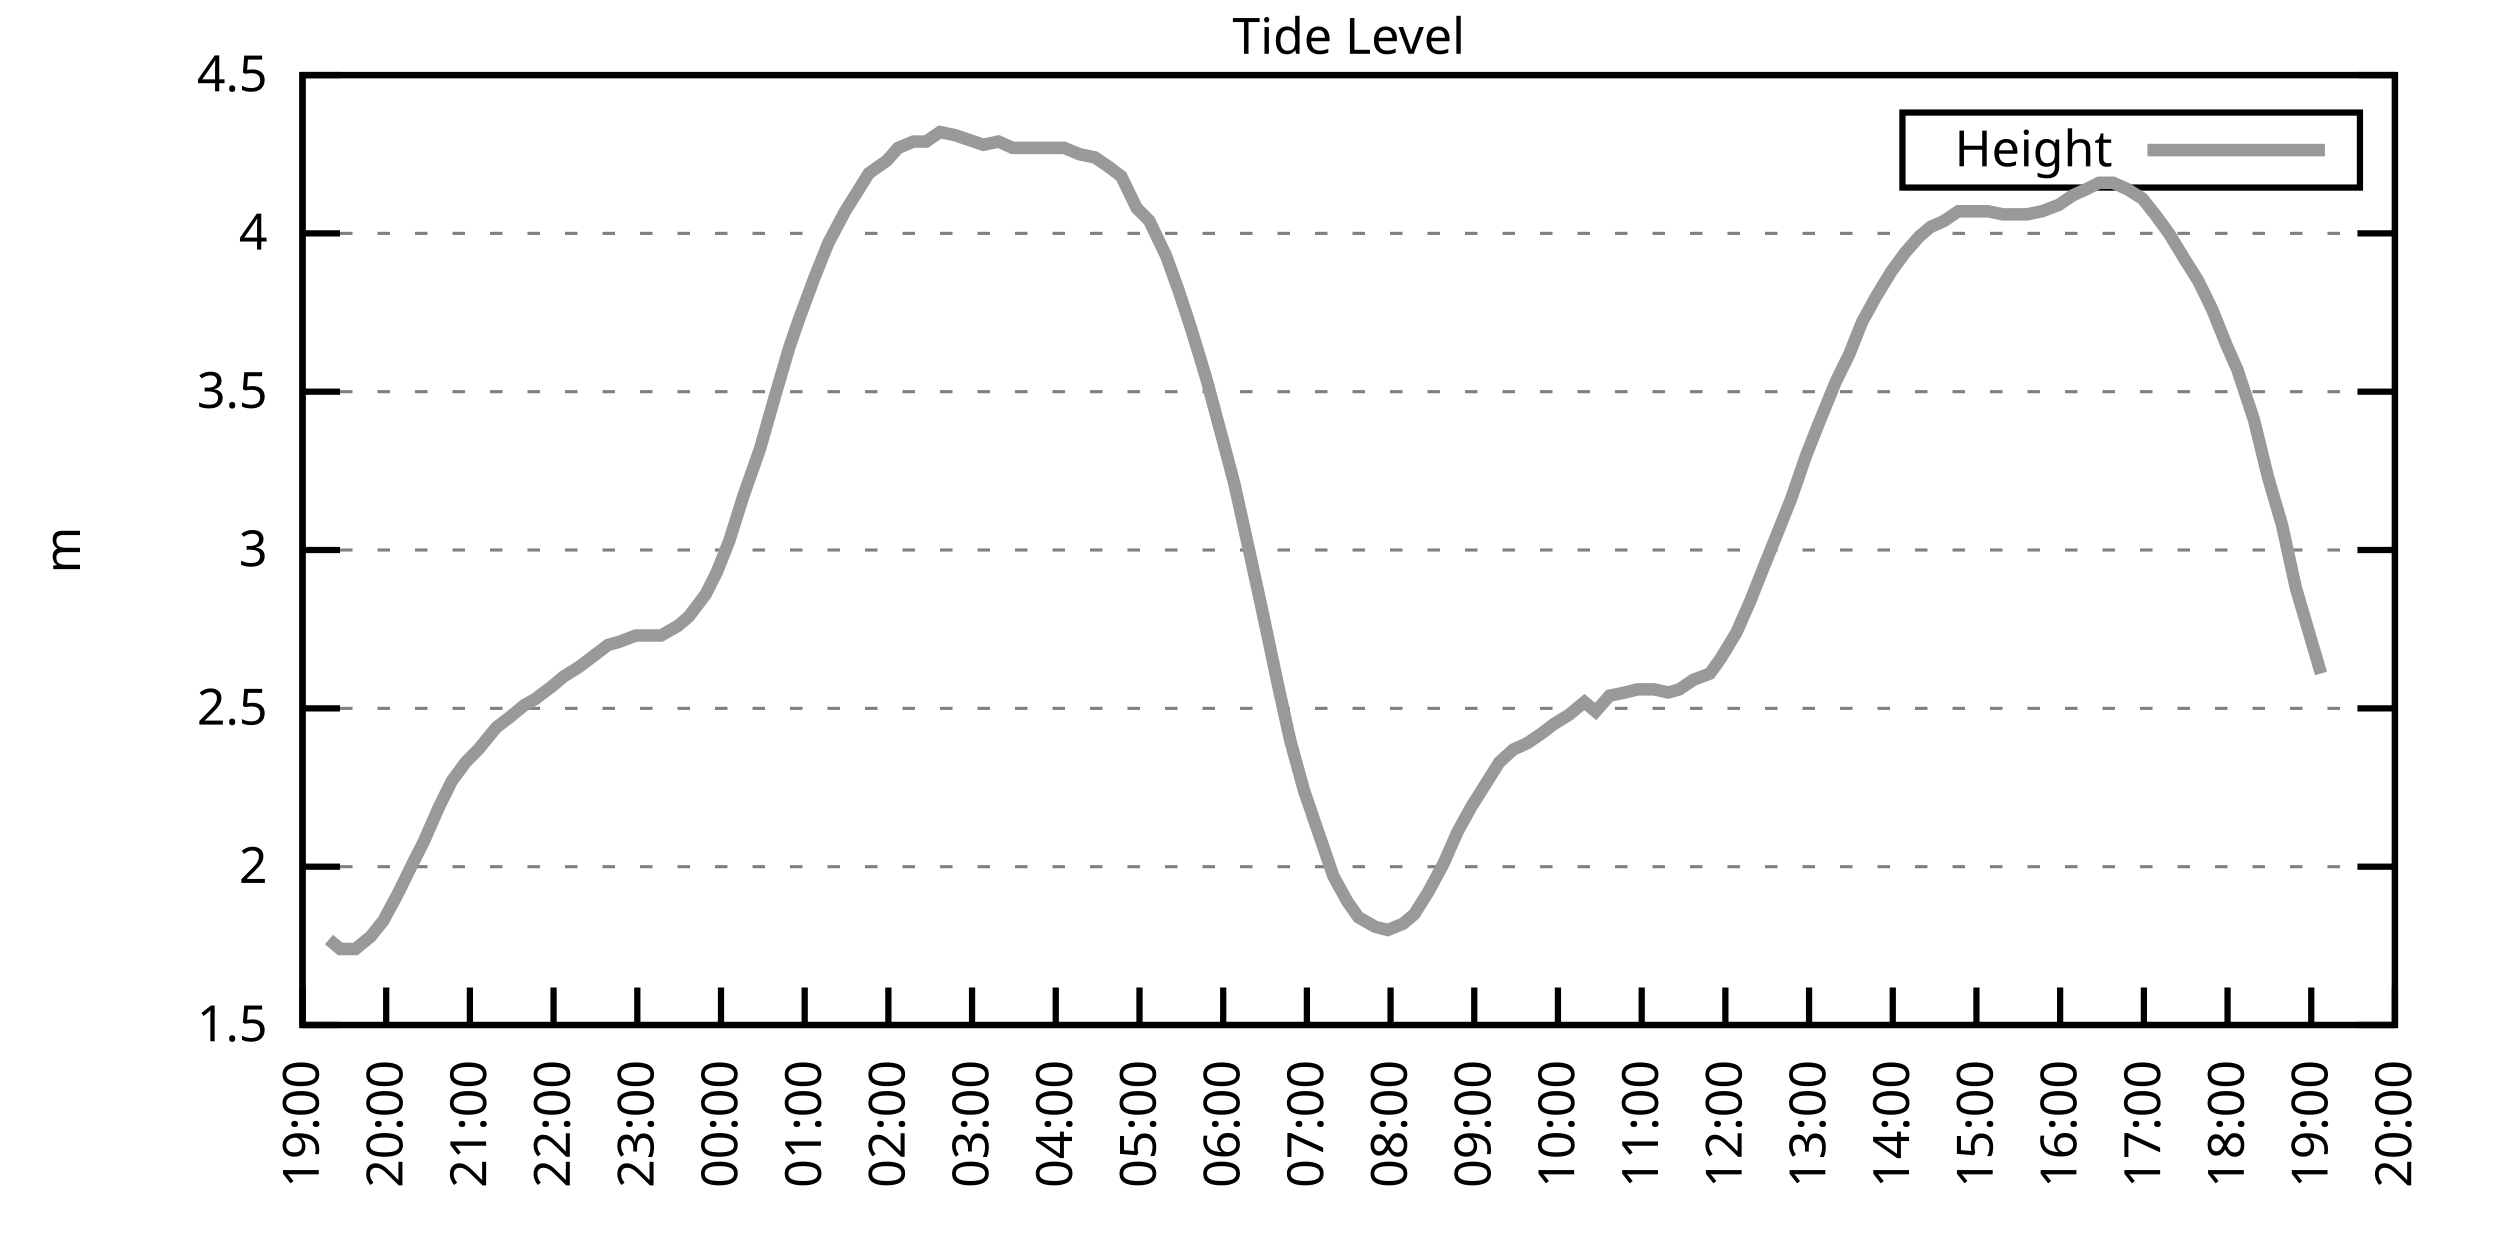
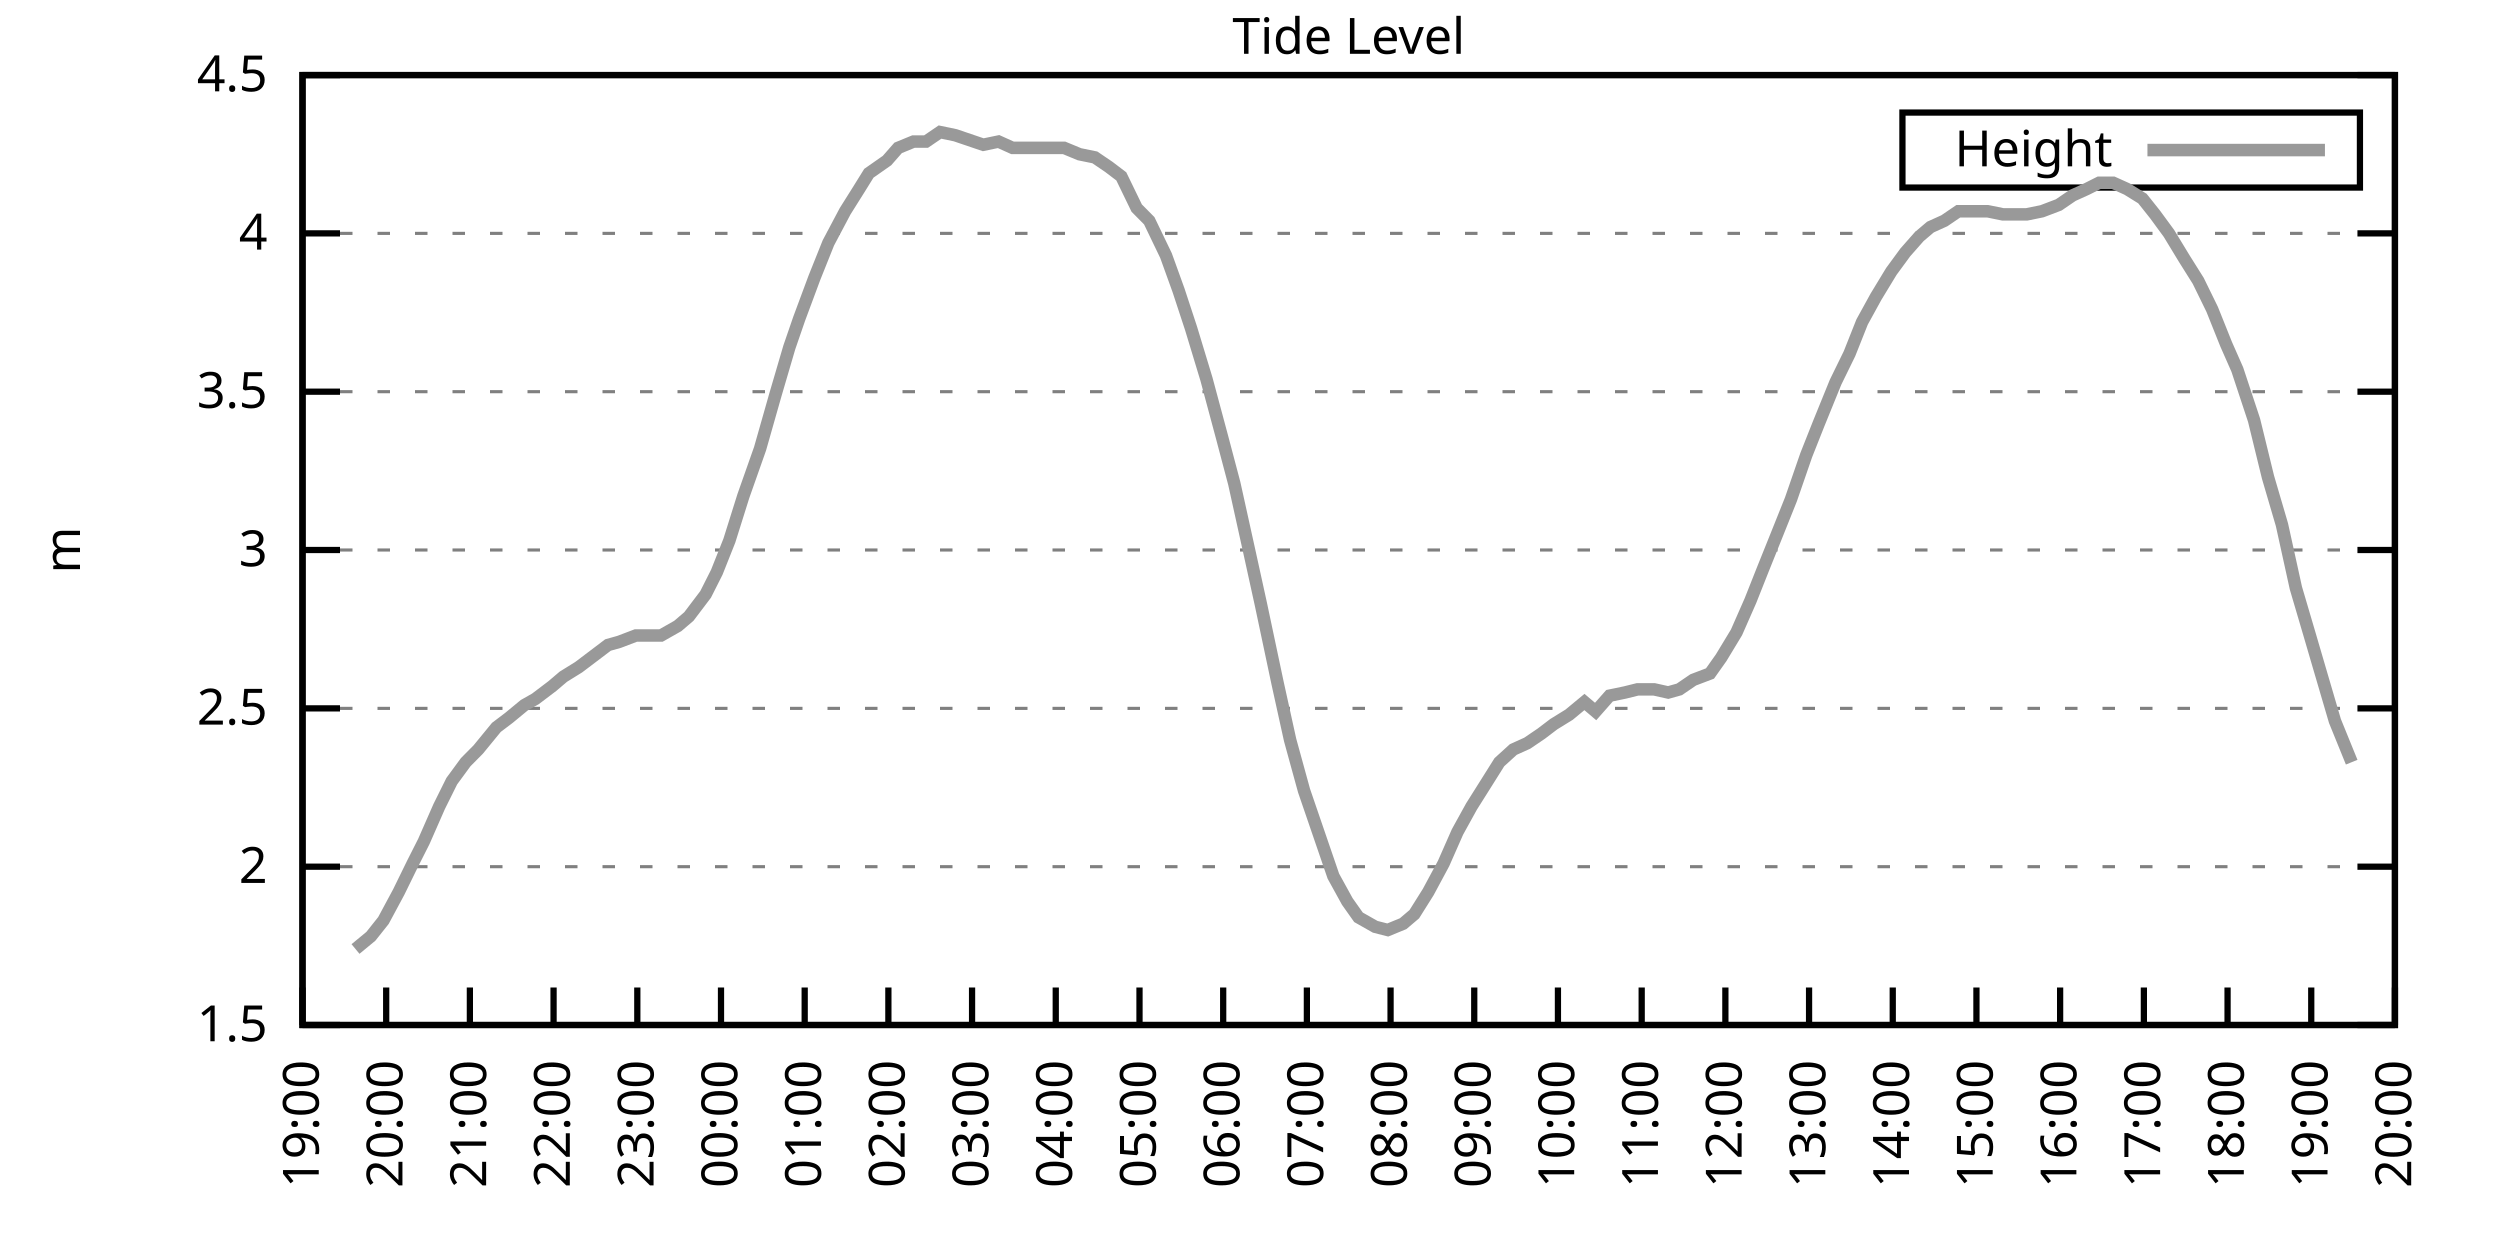
<svg xmlns="http://www.w3.org/2000/svg" xmlns:xlink="http://www.w3.org/1999/xlink" width="400" height="200" viewBox="0 0 400 200">
  <g id="gnuplot_canvas">
    <rect x="0" y="0" width="400" height="200" fill="none" />
    <defs>
      <circle id="gpDot" r="0.5" stroke-width="0.5" stroke="currentColor" />
      <path id="gpPt0" stroke-width="0.333" stroke="currentColor" d="M-1,0 h2 M0,-1 v2" />
      <path id="gpPt1" stroke-width="0.333" stroke="currentColor" d="M-1,-1 L1,1 M1,-1 L-1,1" />
      <path id="gpPt2" stroke-width="0.333" stroke="currentColor" d="M-1,0 L1,0 M0,-1 L0,1 M-1,-1 L1,1 M-1,1 L1,-1" />
      <rect id="gpPt3" stroke-width="0.333" stroke="currentColor" x="-1" y="-1" width="2" height="2" />
      <rect id="gpPt4" stroke-width="0.333" stroke="currentColor" fill="currentColor" x="-1" y="-1" width="2" height="2" />
      <circle id="gpPt5" stroke-width="0.333" stroke="currentColor" cx="0" cy="0" r="1" />
      <use xlink:href="#gpPt5" id="gpPt6" fill="currentColor" stroke="none" />
      <path id="gpPt7" stroke-width="0.333" stroke="currentColor" d="M0,-1.33 L-1.33,0.67 L1.33,0.67 z" />
      <use xlink:href="#gpPt7" id="gpPt8" fill="currentColor" stroke="none" />
      <use xlink:href="#gpPt7" id="gpPt9" stroke="currentColor" transform="rotate(180)" />
      <use xlink:href="#gpPt9" id="gpPt10" fill="currentColor" stroke="none" />
      <use xlink:href="#gpPt3" id="gpPt11" stroke="currentColor" transform="rotate(45)" />
      <use xlink:href="#gpPt11" id="gpPt12" fill="currentColor" stroke="none" />
      <path id="gpPt13" stroke-width="0.333" stroke="currentColor" d="M0,1.330 L1.265,0.411 L0.782,-1.067 L-0.782,-1.076 L-1.265,0.411 z" />
      <use xlink:href="#gpPt13" id="gpPt14" fill="currentColor" stroke="none" />
      <filter id="textbox" filterUnits="objectBoundingBox" x="0" y="0" height="1" width="1">
        <feFlood flood-color="white" flood-opacity="1" result="bgnd" />
        <feComposite in="SourceGraphic" in2="bgnd" operator="atop" />
      </filter>
      <filter id="greybox" filterUnits="objectBoundingBox" x="0" y="0" height="1" width="1">
        <feFlood flood-color="lightgrey" flood-opacity="1" result="grey" />
        <feComposite in="SourceGraphic" in2="grey" operator="atop" />
      </filter>
    </defs>
    <g fill="none" color="white" stroke="currentColor" stroke-width="1.00" stroke-linecap="butt" stroke-linejoin="miter">
</g>
    <g fill="none" color="black" stroke="currentColor" stroke-width="1.00" stroke-linecap="butt" stroke-linejoin="miter">
      <g stroke="none" shape-rendering="crispEdges">
        <polygon fill="rgb(255, 255, 255)" points="48.40,164.00 383.18,164.00 383.18,12.02 48.40,12.02 " />
      </g>
    </g>
    <g fill="none" color="black" stroke="currentColor" stroke-width="1.00" stroke-linecap="butt" stroke-linejoin="miter">
</g>
    <g fill="none" color="black" stroke="black" stroke-width="0.50" stroke-linecap="butt" stroke-linejoin="miter">
</g>
    <g fill="none" color="gray" stroke="currentColor" stroke-width="0.50" stroke-linecap="butt" stroke-linejoin="miter">
      <path stroke="gray" stroke-dasharray="2,4" class="gridline" d="M48.40,164.00 L383.19,164.00  " />
    </g>
    <g fill="none" color="gray" stroke="gray" stroke-width="1.00" stroke-linecap="butt" stroke-linejoin="miter">
</g>
    <g fill="none" color="black" stroke="currentColor" stroke-width="1.00" stroke-linecap="butt" stroke-linejoin="miter">
      <path stroke="black" d="M48.40,164.00 L54.40,164.00 M383.19,164.00 L377.19,164.00  " />
      <g transform="translate(42.80,166.60)" stroke="none" fill="black" font-family="Sans" font-size="8.00" text-anchor="end">
        <text>
          <tspan font-family="Sans"> 1.5</tspan>
        </text>
      </g>
    </g>
    <g fill="none" color="black" stroke="currentColor" stroke-width="1.00" stroke-linecap="butt" stroke-linejoin="miter">
</g>
    <g fill="none" color="black" stroke="black" stroke-width="0.50" stroke-linecap="butt" stroke-linejoin="miter">
</g>
    <g fill="none" color="gray" stroke="currentColor" stroke-width="0.50" stroke-linecap="butt" stroke-linejoin="miter">
      <path stroke="gray" stroke-dasharray="2,4" class="gridline" d="M48.40,138.67 L383.19,138.67  " />
    </g>
    <g fill="none" color="gray" stroke="gray" stroke-width="1.00" stroke-linecap="butt" stroke-linejoin="miter">
</g>
    <g fill="none" color="black" stroke="currentColor" stroke-width="1.00" stroke-linecap="butt" stroke-linejoin="miter">
      <path stroke="black" d="M48.40,138.67 L54.40,138.67 M383.19,138.67 L377.19,138.67  " />
      <g transform="translate(42.80,141.27)" stroke="none" fill="black" font-family="Sans" font-size="8.00" text-anchor="end">
        <text>
          <tspan font-family="Sans"> 2</tspan>
        </text>
      </g>
    </g>
    <g fill="none" color="black" stroke="currentColor" stroke-width="1.00" stroke-linecap="butt" stroke-linejoin="miter">
</g>
    <g fill="none" color="black" stroke="black" stroke-width="0.50" stroke-linecap="butt" stroke-linejoin="miter">
</g>
    <g fill="none" color="gray" stroke="currentColor" stroke-width="0.50" stroke-linecap="butt" stroke-linejoin="miter">
      <path stroke="gray" stroke-dasharray="2,4" class="gridline" d="M48.40,113.34 L383.19,113.34  " />
    </g>
    <g fill="none" color="gray" stroke="gray" stroke-width="1.00" stroke-linecap="butt" stroke-linejoin="miter">
</g>
    <g fill="none" color="black" stroke="currentColor" stroke-width="1.00" stroke-linecap="butt" stroke-linejoin="miter">
      <path stroke="black" d="M48.40,113.34 L54.40,113.34 M383.19,113.34 L377.19,113.34  " />
      <g transform="translate(42.80,115.94)" stroke="none" fill="black" font-family="Sans" font-size="8.00" text-anchor="end">
        <text>
          <tspan font-family="Sans"> 2.5</tspan>
        </text>
      </g>
    </g>
    <g fill="none" color="black" stroke="currentColor" stroke-width="1.00" stroke-linecap="butt" stroke-linejoin="miter">
</g>
    <g fill="none" color="black" stroke="black" stroke-width="0.50" stroke-linecap="butt" stroke-linejoin="miter">
</g>
    <g fill="none" color="gray" stroke="currentColor" stroke-width="0.50" stroke-linecap="butt" stroke-linejoin="miter">
      <path stroke="gray" stroke-dasharray="2,4" class="gridline" d="M48.40,88.00 L383.19,88.00  " />
    </g>
    <g fill="none" color="gray" stroke="gray" stroke-width="1.00" stroke-linecap="butt" stroke-linejoin="miter">
</g>
    <g fill="none" color="black" stroke="currentColor" stroke-width="1.00" stroke-linecap="butt" stroke-linejoin="miter">
      <path stroke="black" d="M48.40,88.00 L54.40,88.00 M383.19,88.00 L377.19,88.00  " />
      <g transform="translate(42.80,90.60)" stroke="none" fill="black" font-family="Sans" font-size="8.00" text-anchor="end">
        <text>
          <tspan font-family="Sans"> 3</tspan>
        </text>
      </g>
    </g>
    <g fill="none" color="black" stroke="currentColor" stroke-width="1.00" stroke-linecap="butt" stroke-linejoin="miter">
</g>
    <g fill="none" color="black" stroke="black" stroke-width="0.50" stroke-linecap="butt" stroke-linejoin="miter">
</g>
    <g fill="none" color="gray" stroke="currentColor" stroke-width="0.50" stroke-linecap="butt" stroke-linejoin="miter">
      <path stroke="gray" stroke-dasharray="2,4" class="gridline" d="M48.40,62.67 L383.19,62.67  " />
    </g>
    <g fill="none" color="gray" stroke="gray" stroke-width="1.00" stroke-linecap="butt" stroke-linejoin="miter">
</g>
    <g fill="none" color="black" stroke="currentColor" stroke-width="1.00" stroke-linecap="butt" stroke-linejoin="miter">
      <path stroke="black" d="M48.40,62.67 L54.40,62.67 M383.19,62.67 L377.19,62.67  " />
      <g transform="translate(42.80,65.27)" stroke="none" fill="black" font-family="Sans" font-size="8.00" text-anchor="end">
        <text>
          <tspan font-family="Sans"> 3.5</tspan>
        </text>
      </g>
    </g>
    <g fill="none" color="black" stroke="currentColor" stroke-width="1.00" stroke-linecap="butt" stroke-linejoin="miter">
</g>
    <g fill="none" color="black" stroke="black" stroke-width="0.50" stroke-linecap="butt" stroke-linejoin="miter">
</g>
    <g fill="none" color="gray" stroke="currentColor" stroke-width="0.50" stroke-linecap="butt" stroke-linejoin="miter">
      <path stroke="gray" stroke-dasharray="2,4" class="gridline" d="M48.40,37.34 L383.19,37.34  " />
    </g>
    <g fill="none" color="gray" stroke="gray" stroke-width="1.00" stroke-linecap="butt" stroke-linejoin="miter">
</g>
    <g fill="none" color="black" stroke="currentColor" stroke-width="1.00" stroke-linecap="butt" stroke-linejoin="miter">
      <path stroke="black" d="M48.40,37.34 L54.40,37.34 M383.19,37.34 L377.19,37.34  " />
      <g transform="translate(42.80,39.94)" stroke="none" fill="black" font-family="Sans" font-size="8.00" text-anchor="end">
        <text>
          <tspan font-family="Sans"> 4</tspan>
        </text>
      </g>
    </g>
    <g fill="none" color="black" stroke="currentColor" stroke-width="1.00" stroke-linecap="butt" stroke-linejoin="miter">
</g>
    <g fill="none" color="black" stroke="black" stroke-width="0.50" stroke-linecap="butt" stroke-linejoin="miter">
</g>
    <g fill="none" color="gray" stroke="currentColor" stroke-width="0.50" stroke-linecap="butt" stroke-linejoin="miter">
      <path stroke="gray" stroke-dasharray="2,4" class="gridline" d="M48.40,12.01 L383.19,12.01  " />
    </g>
    <g fill="none" color="gray" stroke="gray" stroke-width="1.00" stroke-linecap="butt" stroke-linejoin="miter">
</g>
    <g fill="none" color="black" stroke="currentColor" stroke-width="1.00" stroke-linecap="butt" stroke-linejoin="miter">
      <path stroke="black" d="M48.40,12.01 L54.40,12.01 M383.19,12.01 L377.19,12.01  " />
      <g transform="translate(42.80,14.61)" stroke="none" fill="black" font-family="Sans" font-size="8.00" text-anchor="end">
        <text>
          <tspan font-family="Sans"> 4.5</tspan>
        </text>
      </g>
    </g>
    <g fill="none" color="black" stroke="currentColor" stroke-width="1.00" stroke-linecap="butt" stroke-linejoin="miter">
      <path stroke="black" d="M48.40,164.00 L48.40,158.00  " />
      <g transform="translate(51.00,169.60) rotate(270.00)" stroke="none" fill="black" font-family="Sans" font-size="8.00" text-anchor="end">
        <text>
          <tspan font-family="Sans">19:00</tspan>
        </text>
      </g>
    </g>
    <g fill="none" color="black" stroke="currentColor" stroke-width="1.00" stroke-linecap="butt" stroke-linejoin="miter">
      <path stroke="black" d="M61.79,164.00 L61.79,158.00  " />
      <g transform="translate(64.39,169.60) rotate(270.00)" stroke="none" fill="black" font-family="Sans" font-size="8.00" text-anchor="end">
        <text>
          <tspan font-family="Sans">20:00</tspan>
        </text>
      </g>
    </g>
    <g fill="none" color="black" stroke="currentColor" stroke-width="1.00" stroke-linecap="butt" stroke-linejoin="miter">
      <path stroke="black" d="M75.18,164.00 L75.18,158.00  " />
      <g transform="translate(77.78,169.60) rotate(270.00)" stroke="none" fill="black" font-family="Sans" font-size="8.00" text-anchor="end">
        <text>
          <tspan font-family="Sans">21:00</tspan>
        </text>
      </g>
    </g>
    <g fill="none" color="black" stroke="currentColor" stroke-width="1.00" stroke-linecap="butt" stroke-linejoin="miter">
      <path stroke="black" d="M88.57,164.00 L88.57,158.00  " />
      <g transform="translate(91.17,169.60) rotate(270.00)" stroke="none" fill="black" font-family="Sans" font-size="8.00" text-anchor="end">
        <text>
          <tspan font-family="Sans">22:00</tspan>
        </text>
      </g>
    </g>
    <g fill="none" color="black" stroke="currentColor" stroke-width="1.00" stroke-linecap="butt" stroke-linejoin="miter">
      <path stroke="black" d="M101.97,164.00 L101.97,158.00  " />
      <g transform="translate(104.57,169.60) rotate(270.00)" stroke="none" fill="black" font-family="Sans" font-size="8.00" text-anchor="end">
        <text>
          <tspan font-family="Sans">23:00</tspan>
        </text>
      </g>
    </g>
    <g fill="none" color="black" stroke="currentColor" stroke-width="1.00" stroke-linecap="butt" stroke-linejoin="miter">
      <path stroke="black" d="M115.36,164.00 L115.36,158.00  " />
      <g transform="translate(117.96,169.60) rotate(270.00)" stroke="none" fill="black" font-family="Sans" font-size="8.00" text-anchor="end">
        <text>
          <tspan font-family="Sans">00:00</tspan>
        </text>
      </g>
    </g>
    <g fill="none" color="black" stroke="currentColor" stroke-width="1.00" stroke-linecap="butt" stroke-linejoin="miter">
      <path stroke="black" d="M128.75,164.00 L128.75,158.00  " />
      <g transform="translate(131.35,169.60) rotate(270.00)" stroke="none" fill="black" font-family="Sans" font-size="8.00" text-anchor="end">
        <text>
          <tspan font-family="Sans">01:00</tspan>
        </text>
      </g>
    </g>
    <g fill="none" color="black" stroke="currentColor" stroke-width="1.00" stroke-linecap="butt" stroke-linejoin="miter">
      <path stroke="black" d="M142.14,164.00 L142.14,158.00  " />
      <g transform="translate(144.74,169.60) rotate(270.00)" stroke="none" fill="black" font-family="Sans" font-size="8.00" text-anchor="end">
        <text>
          <tspan font-family="Sans">02:00</tspan>
        </text>
      </g>
    </g>
    <g fill="none" color="black" stroke="currentColor" stroke-width="1.00" stroke-linecap="butt" stroke-linejoin="miter">
      <path stroke="black" d="M155.53,164.00 L155.53,158.00  " />
      <g transform="translate(158.13,169.60) rotate(270.00)" stroke="none" fill="black" font-family="Sans" font-size="8.00" text-anchor="end">
        <text>
          <tspan font-family="Sans">03:00</tspan>
        </text>
      </g>
    </g>
    <g fill="none" color="black" stroke="currentColor" stroke-width="1.00" stroke-linecap="butt" stroke-linejoin="miter">
      <path stroke="black" d="M168.92,164.00 L168.92,158.00  " />
      <g transform="translate(171.52,169.60) rotate(270.00)" stroke="none" fill="black" font-family="Sans" font-size="8.00" text-anchor="end">
        <text>
          <tspan font-family="Sans">04:00</tspan>
        </text>
      </g>
    </g>
    <g fill="none" color="black" stroke="currentColor" stroke-width="1.00" stroke-linecap="butt" stroke-linejoin="miter">
      <path stroke="black" d="M182.32,164.00 L182.32,158.00  " />
      <g transform="translate(184.92,169.60) rotate(270.00)" stroke="none" fill="black" font-family="Sans" font-size="8.00" text-anchor="end">
        <text>
          <tspan font-family="Sans">05:00</tspan>
        </text>
      </g>
    </g>
    <g fill="none" color="black" stroke="currentColor" stroke-width="1.00" stroke-linecap="butt" stroke-linejoin="miter">
      <path stroke="black" d="M195.71,164.00 L195.71,158.00  " />
      <g transform="translate(198.31,169.60) rotate(270.00)" stroke="none" fill="black" font-family="Sans" font-size="8.00" text-anchor="end">
        <text>
          <tspan font-family="Sans">06:00</tspan>
        </text>
      </g>
    </g>
    <g fill="none" color="black" stroke="currentColor" stroke-width="1.00" stroke-linecap="butt" stroke-linejoin="miter">
      <path stroke="black" d="M209.10,164.00 L209.10,158.00  " />
      <g transform="translate(211.70,169.60) rotate(270.00)" stroke="none" fill="black" font-family="Sans" font-size="8.00" text-anchor="end">
        <text>
          <tspan font-family="Sans">07:00</tspan>
        </text>
      </g>
    </g>
    <g fill="none" color="black" stroke="currentColor" stroke-width="1.00" stroke-linecap="butt" stroke-linejoin="miter">
      <path stroke="black" d="M222.49,164.00 L222.49,158.00  " />
      <g transform="translate(225.09,169.60) rotate(270.00)" stroke="none" fill="black" font-family="Sans" font-size="8.00" text-anchor="end">
        <text>
          <tspan font-family="Sans">08:00</tspan>
        </text>
      </g>
    </g>
    <g fill="none" color="black" stroke="currentColor" stroke-width="1.00" stroke-linecap="butt" stroke-linejoin="miter">
      <path stroke="black" d="M235.88,164.00 L235.88,158.00  " />
      <g transform="translate(238.48,169.60) rotate(270.00)" stroke="none" fill="black" font-family="Sans" font-size="8.00" text-anchor="end">
        <text>
          <tspan font-family="Sans">09:00</tspan>
        </text>
      </g>
    </g>
    <g fill="none" color="black" stroke="currentColor" stroke-width="1.00" stroke-linecap="butt" stroke-linejoin="miter">
      <path stroke="black" d="M249.27,164.00 L249.27,158.00  " />
      <g transform="translate(251.87,169.60) rotate(270.00)" stroke="none" fill="black" font-family="Sans" font-size="8.00" text-anchor="end">
        <text>
          <tspan font-family="Sans">10:00</tspan>
        </text>
      </g>
    </g>
    <g fill="none" color="black" stroke="currentColor" stroke-width="1.00" stroke-linecap="butt" stroke-linejoin="miter">
      <path stroke="black" d="M262.67,164.00 L262.67,158.00  " />
      <g transform="translate(265.27,169.60) rotate(270.00)" stroke="none" fill="black" font-family="Sans" font-size="8.00" text-anchor="end">
        <text>
          <tspan font-family="Sans">11:00</tspan>
        </text>
      </g>
    </g>
    <g fill="none" color="black" stroke="currentColor" stroke-width="1.00" stroke-linecap="butt" stroke-linejoin="miter">
      <path stroke="black" d="M276.06,164.00 L276.06,158.00  " />
      <g transform="translate(278.66,169.60) rotate(270.00)" stroke="none" fill="black" font-family="Sans" font-size="8.00" text-anchor="end">
        <text>
          <tspan font-family="Sans">12:00</tspan>
        </text>
      </g>
    </g>
    <g fill="none" color="black" stroke="currentColor" stroke-width="1.00" stroke-linecap="butt" stroke-linejoin="miter">
      <path stroke="black" d="M289.45,164.00 L289.45,158.00  " />
      <g transform="translate(292.05,169.60) rotate(270.00)" stroke="none" fill="black" font-family="Sans" font-size="8.00" text-anchor="end">
        <text>
          <tspan font-family="Sans">13:00</tspan>
        </text>
      </g>
    </g>
    <g fill="none" color="black" stroke="currentColor" stroke-width="1.00" stroke-linecap="butt" stroke-linejoin="miter">
      <path stroke="black" d="M302.84,164.00 L302.84,158.00  " />
      <g transform="translate(305.44,169.60) rotate(270.00)" stroke="none" fill="black" font-family="Sans" font-size="8.00" text-anchor="end">
        <text>
          <tspan font-family="Sans">14:00</tspan>
        </text>
      </g>
    </g>
    <g fill="none" color="black" stroke="currentColor" stroke-width="1.00" stroke-linecap="butt" stroke-linejoin="miter">
      <path stroke="black" d="M316.23,164.00 L316.23,158.00  " />
      <g transform="translate(318.83,169.60) rotate(270.00)" stroke="none" fill="black" font-family="Sans" font-size="8.00" text-anchor="end">
        <text>
          <tspan font-family="Sans">15:00</tspan>
        </text>
      </g>
    </g>
    <g fill="none" color="black" stroke="currentColor" stroke-width="1.00" stroke-linecap="butt" stroke-linejoin="miter">
      <path stroke="black" d="M329.62,164.00 L329.62,158.00  " />
      <g transform="translate(332.22,169.60) rotate(270.00)" stroke="none" fill="black" font-family="Sans" font-size="8.00" text-anchor="end">
        <text>
          <tspan font-family="Sans">16:00</tspan>
        </text>
      </g>
    </g>
    <g fill="none" color="black" stroke="currentColor" stroke-width="1.00" stroke-linecap="butt" stroke-linejoin="miter">
      <path stroke="black" d="M343.02,164.00 L343.02,158.00  " />
      <g transform="translate(345.62,169.60) rotate(270.00)" stroke="none" fill="black" font-family="Sans" font-size="8.00" text-anchor="end">
        <text>
          <tspan font-family="Sans">17:00</tspan>
        </text>
      </g>
    </g>
    <g fill="none" color="black" stroke="currentColor" stroke-width="1.00" stroke-linecap="butt" stroke-linejoin="miter">
      <path stroke="black" d="M356.41,164.00 L356.41,158.00  " />
      <g transform="translate(359.01,169.60) rotate(270.00)" stroke="none" fill="black" font-family="Sans" font-size="8.00" text-anchor="end">
        <text>
          <tspan font-family="Sans">18:00</tspan>
        </text>
      </g>
    </g>
    <g fill="none" color="black" stroke="currentColor" stroke-width="1.00" stroke-linecap="butt" stroke-linejoin="miter">
      <path stroke="black" d="M369.80,164.00 L369.80,158.00  " />
      <g transform="translate(372.40,169.60) rotate(270.00)" stroke="none" fill="black" font-family="Sans" font-size="8.00" text-anchor="end">
        <text>
          <tspan font-family="Sans">19:00</tspan>
        </text>
      </g>
    </g>
    <g fill="none" color="black" stroke="currentColor" stroke-width="1.00" stroke-linecap="butt" stroke-linejoin="miter">
      <path stroke="black" d="M383.19,164.00 L383.19,158.00  " />
      <g transform="translate(385.79,169.60) rotate(270.00)" stroke="none" fill="black" font-family="Sans" font-size="8.00" text-anchor="end">
        <text>
          <tspan font-family="Sans">20:00</tspan>
        </text>
      </g>
    </g>
    <g fill="none" color="black" stroke="currentColor" stroke-width="1.00" stroke-linecap="butt" stroke-linejoin="miter">
</g>
    <g fill="none" color="black" stroke="currentColor" stroke-width="1.00" stroke-linecap="butt" stroke-linejoin="miter">
      <path stroke="black" d="M48.40,12.01 L48.40,164.00 L383.19,164.00 L383.19,12.01 L48.40,12.01 Z  " />
    </g>
    <g fill="none" color="black" stroke="currentColor" stroke-width="1.00" stroke-linecap="butt" stroke-linejoin="miter">
</g>
    <g fill="none" color="black" stroke="currentColor" stroke-width="1.00" stroke-linecap="butt" stroke-linejoin="miter">
      <path stroke="black" d="M304.39,30.01 L304.39,18.01 L377.59,18.01 L377.59,30.01 L304.39,30.01 Z  " />
    </g>
    <g id="Tide_level_plot_1">
      <g fill="none" color="white" stroke="black" stroke-width="2.00" stroke-linecap="butt" stroke-linejoin="miter">
</g>
      <g fill="none" color="black" stroke="currentColor" stroke-width="2.00" stroke-linecap="butt" stroke-linejoin="miter">
        <g transform="translate(337.99,26.61)" stroke="none" fill="black" font-family="Sans" font-size="8.00" text-anchor="end">
          <text>
            <tspan font-family="Sans">Height</tspan>
          </text>
        </g>
      </g>
      <g fill="none" color="black" stroke="currentColor" stroke-width="2.00" stroke-linecap="butt" stroke-linejoin="miter">
-         <path stroke="rgb(153, 153, 153)" d="M343.59,24.01 L371.99,24.01 M52.64,150.32 L54.43,151.84 L56.88,151.84 L59.34,149.81 L61.35,147.28 L63.80,142.72   L66.03,138.16 L67.82,134.62 L70.27,129.04 L72.28,124.99 L74.51,121.95 L76.52,119.92 L79.42,116.38 L81.43,114.86   L83.89,112.83 L85.67,111.82 L88.35,109.79 L90.14,108.27 L92.59,106.75 L94.60,105.23 L97.28,103.20 L99.06,102.70   L101.74,101.68 L103.53,101.68 L105.76,101.68 L108.44,100.16 L110.22,98.64 L112.90,95.10 L114.69,91.55 L116.70,86.49   L118.93,79.39 L121.61,71.79 L124.06,63.18 L126.29,55.58 L127.86,51.02 L130.31,44.43 L132.54,38.86 L135.22,33.80   L137.45,30.25 L139.02,27.72 L141.92,25.69 L143.70,23.66 L146.16,22.65 L148.17,22.65 L150.40,21.13 L152.85,21.64   L157.32,23.16 L159.77,22.65 L162.01,23.66 L164.01,23.66 L166.47,23.66 L168.70,23.66 L170.26,23.66 L172.72,24.68   L175.17,25.18 L177.41,26.70 L179.41,28.22 L181.87,33.29 L183.88,35.32 L186.56,40.89 L188.57,46.46 L190.57,52.54   L193.03,60.65 L195.48,69.77 L197.49,77.37 L199.95,88.51 L201.73,96.62 L204.41,109.28 L206.42,118.40 L208.65,126.51   L213.34,140.19 L215.57,144.24 L217.36,146.77 L220.04,148.29 L222.04,148.80 L224.50,147.79 L226.29,146.27 L228.52,142.72   L230.97,138.16 L233.20,133.10 L235.44,129.04 L237.67,125.50 L239.90,121.95 L242.13,119.92 L244.36,118.91 L246.60,117.39   L248.60,115.87 L251.06,114.35 L253.51,112.32 L255.30,113.84 L257.53,111.31 L259.99,110.80 L262.00,110.30 L264.67,110.30   L266.91,110.80 L268.69,110.30 L270.92,108.78 L273.60,107.76 L275.39,105.23 L277.84,101.18 L280.07,96.11 L282.08,91.04   L284.32,85.47 L286.55,79.90 L289.00,72.81 L291.01,67.74 L293.69,61.15 L295.92,56.59 L297.93,51.53 L300.16,47.47   L302.62,43.42 L304.85,40.38 L307.08,37.85 L308.87,36.33 L311.10,35.32 L313.33,33.80 L316.01,33.80 L318.02,33.80   L320.47,34.30 L322.48,34.30 L324.27,34.30 L326.72,33.80 L329.40,32.78 L331.63,31.26 L333.86,30.25 L335.87,29.24   L338.10,29.24 L340.34,30.25 L342.79,31.77 L344.80,34.30 L347.03,37.34 L349.49,41.39 L351.72,44.94 L353.95,49.50   L356.18,55.07 L357.97,59.13 L360.65,67.23 L362.88,76.35 L365.11,83.95 L367.34,94.08 L369.58,101.68 L371.36,107.76    " />
+         <path stroke="rgb(153, 153, 153)" d="M343.59,24.01 L371.99,24.01 M56.88,151.84 L59.34,149.81 L61.35,147.28 L63.80,142.72 L66.03,138.16 L67.82,134.62   L70.27,129.04 L72.28,124.99 L74.51,121.95 L76.52,119.92 L79.42,116.38 L81.43,114.86 L83.89,112.83 L85.67,111.82   L88.35,109.79 L90.14,108.27 L92.59,106.75 L94.60,105.23 L97.28,103.20 L99.06,102.70 L101.74,101.68 L103.53,101.68   L105.76,101.68 L108.44,100.16 L110.22,98.64 L112.90,95.10 L114.69,91.55 L116.70,86.49 L118.93,79.39 L121.61,71.79   L124.06,63.18 L126.29,55.58 L127.86,51.02 L130.31,44.43 L132.54,38.86 L135.22,33.80 L137.45,30.25 L139.02,27.72   L141.92,25.69 L143.70,23.66 L146.16,22.65 L148.17,22.65 L150.40,21.13 L152.85,21.64 L157.32,23.16 L159.77,22.65   L162.01,23.66 L164.01,23.66 L166.47,23.66 L168.70,23.66 L170.26,23.66 L172.72,24.68 L175.17,25.18 L177.41,26.70   L179.41,28.22 L181.87,33.29 L183.88,35.32 L186.56,40.89 L188.57,46.46 L190.57,52.54 L193.03,60.65 L195.48,69.77   L197.49,77.37 L199.95,88.51 L201.73,96.62 L204.41,109.28 L206.42,118.40 L208.65,126.51 L213.34,140.19 L215.57,144.24   L217.36,146.77 L220.04,148.29 L222.04,148.80 L224.50,147.79 L226.29,146.27 L228.52,142.72 L230.97,138.16 L233.20,133.10   L235.44,129.04 L237.67,125.50 L239.90,121.95 L242.13,119.92 L244.36,118.91 L246.60,117.39 L248.60,115.87 L251.06,114.35   L253.51,112.32 L255.30,113.84 L257.53,111.31 L259.99,110.80 L262.00,110.30 L264.67,110.30 L266.91,110.80 L268.69,110.30   L270.92,108.78 L273.60,107.76 L275.39,105.23 L277.84,101.18 L280.07,96.11 L282.08,91.04 L284.32,85.47 L286.55,79.90   L289.00,72.81 L291.01,67.74 L293.69,61.15 L295.92,56.59 L297.93,51.53 L300.16,47.47 L302.62,43.42 L304.85,40.38   L307.08,37.85 L308.87,36.33 L311.10,35.32 L313.33,33.80 L316.01,33.80 L318.02,33.80 L320.47,34.30 L322.48,34.30   L324.27,34.30 L326.72,33.80 L329.40,32.78 L331.63,31.26 L333.86,30.25 L335.87,29.24 L338.10,29.24 L340.34,30.25   L342.79,31.77 L344.80,34.30 L347.03,37.34 L349.49,41.39 L351.72,44.94 L353.95,49.50 L356.18,55.07 L357.97,59.13   L360.65,67.23 L362.88,76.35 L365.11,83.95 L367.34,94.08 L369.58,101.68 L371.36,107.76 L373.59,115.36 L376.27,121.95    " />
      </g>
    </g>
    <g fill="none" color="black" stroke="currentColor" stroke-width="2.00" stroke-linecap="butt" stroke-linejoin="miter">
</g>
    <g fill="none" color="black" stroke="black" stroke-width="1.00" stroke-linecap="butt" stroke-linejoin="miter">
</g>
    <g fill="none" color="black" stroke="currentColor" stroke-width="1.00" stroke-linecap="butt" stroke-linejoin="miter">
      <path stroke="black" d="M48.40,12.01 L48.40,164.00 L383.19,164.00 L383.19,12.01 L48.40,12.01 Z  " />
      <g transform="translate(12.80,88.01) rotate(270.00)" stroke="none" fill="black" font-family="Sans" font-size="8.00" text-anchor="middle">
        <text>
          <tspan font-family="Sans">m</tspan>
        </text>
      </g>
    </g>
    <g fill="none" color="black" stroke="currentColor" stroke-width="1.00" stroke-linecap="butt" stroke-linejoin="miter">
</g>
    <g fill="none" color="black" stroke="currentColor" stroke-width="1.00" stroke-linecap="butt" stroke-linejoin="miter">
      <g transform="translate(215.79,8.61)" stroke="none" fill="black" font-family="Sans" font-size="8.00" text-anchor="middle">
        <text>
          <tspan font-family="Sans">Tide Level</tspan>
        </text>
      </g>
    </g>
    <g fill="none" color="black" stroke="currentColor" stroke-width="1.00" stroke-linecap="butt" stroke-linejoin="miter">
</g>
  </g>
</svg>
